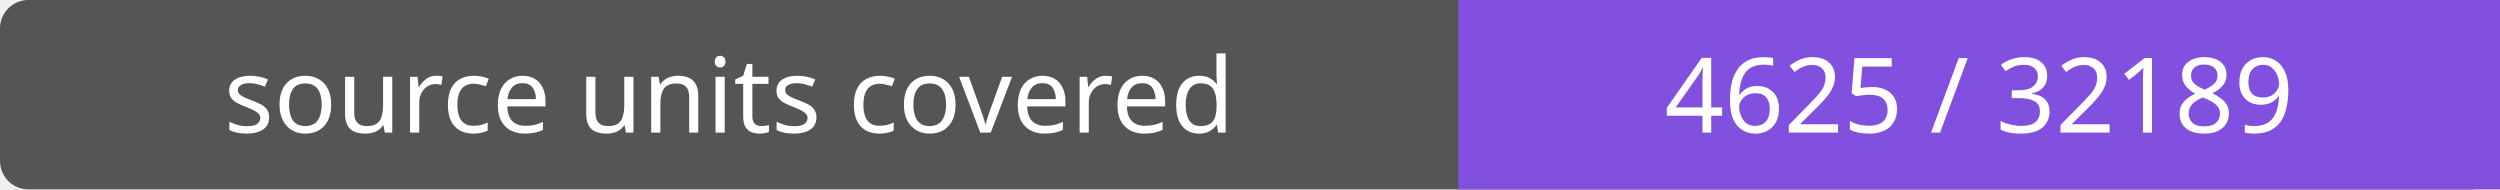
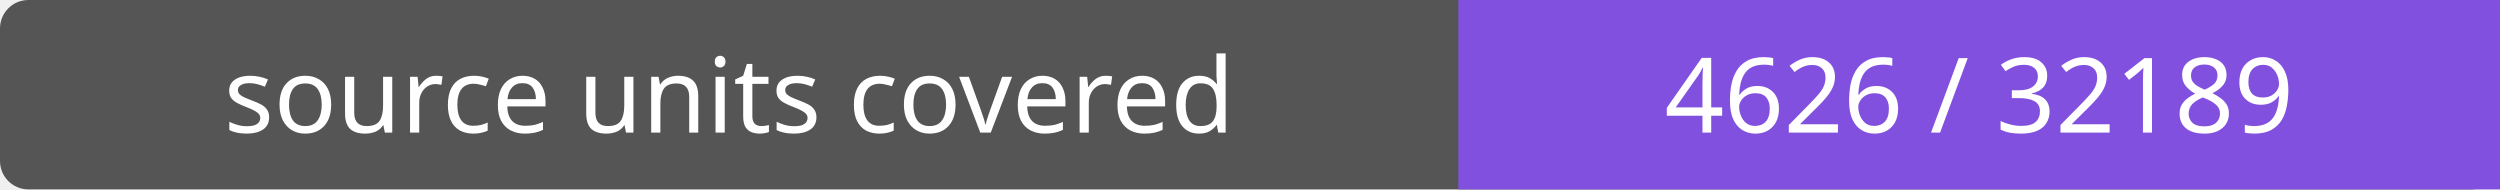
- <svg xmlns="http://www.w3.org/2000/svg" width="264" height="20" role="img" aria-label="source units covered: 4625 / 32189">
+ <svg xmlns="http://www.w3.org/2000/svg" width="264" height="20" role="img" aria-label="source units covered: 4626 / 32189">
  <rect width="264" height="20" rx="3" fill="#555" />
  <path fill="#8250df" d="M154 0h110v20H154z" />
  <g fill="#fff" text-anchor="middle" font-family="Verdana,sans-serif" font-size="11">
    <text x="77.0" y="14">source units covered</text>
-     <text x="209.0" y="14">4625 / 32189</text>
+     <text x="209.0" y="14">4626 / 32189</text>
  </g>
</svg>
